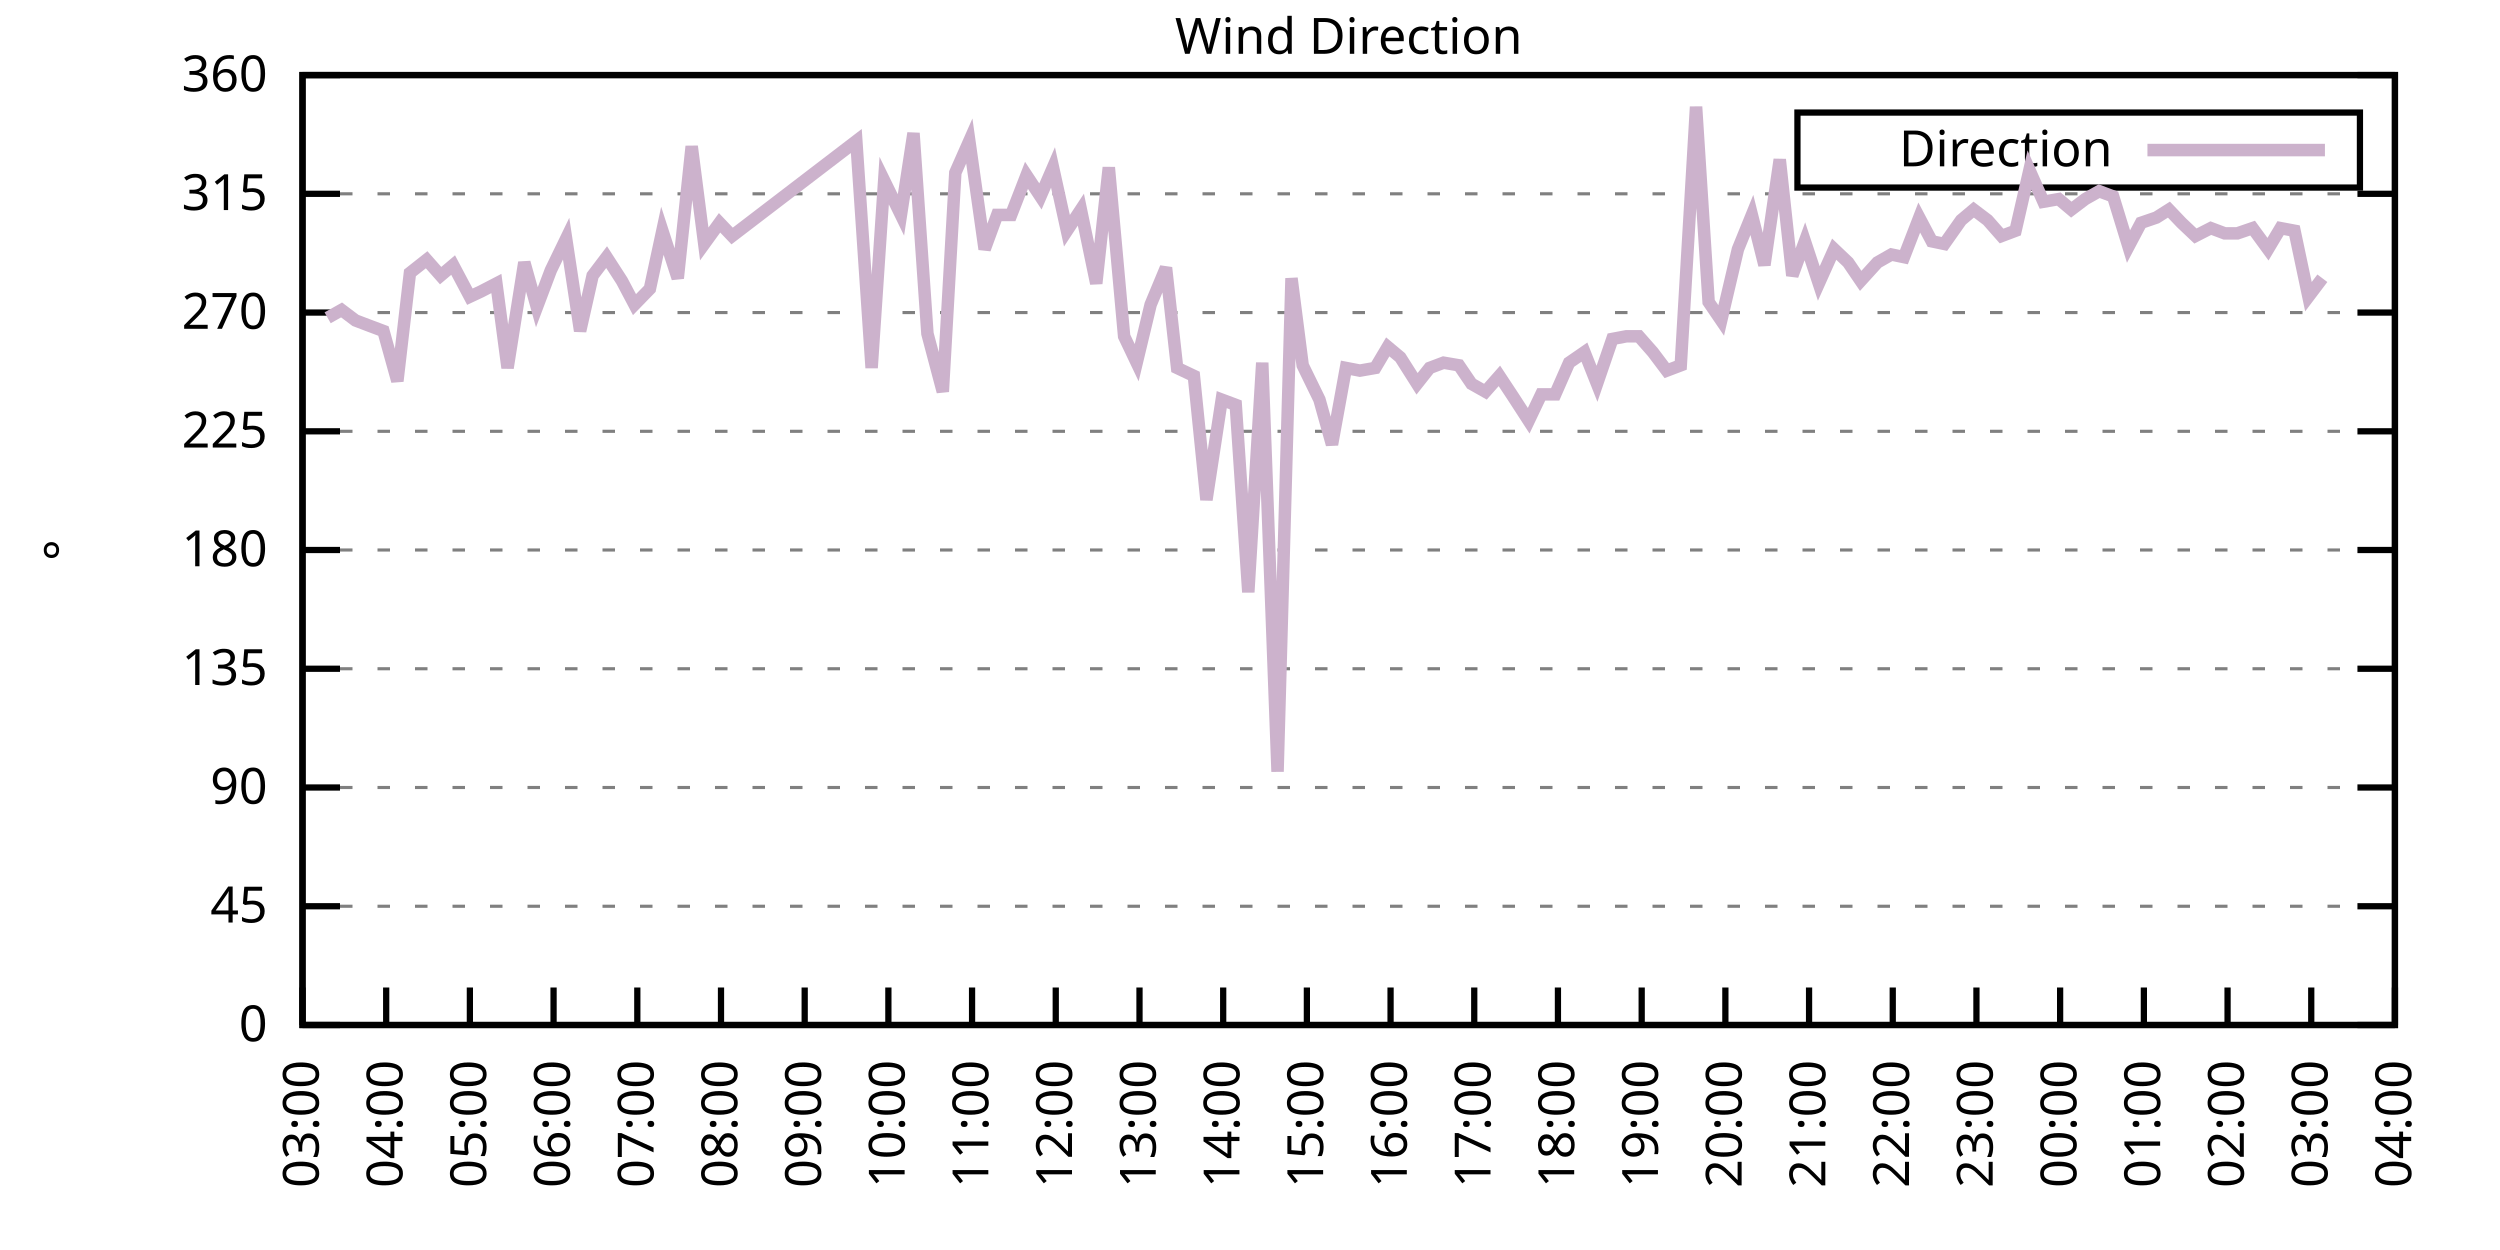
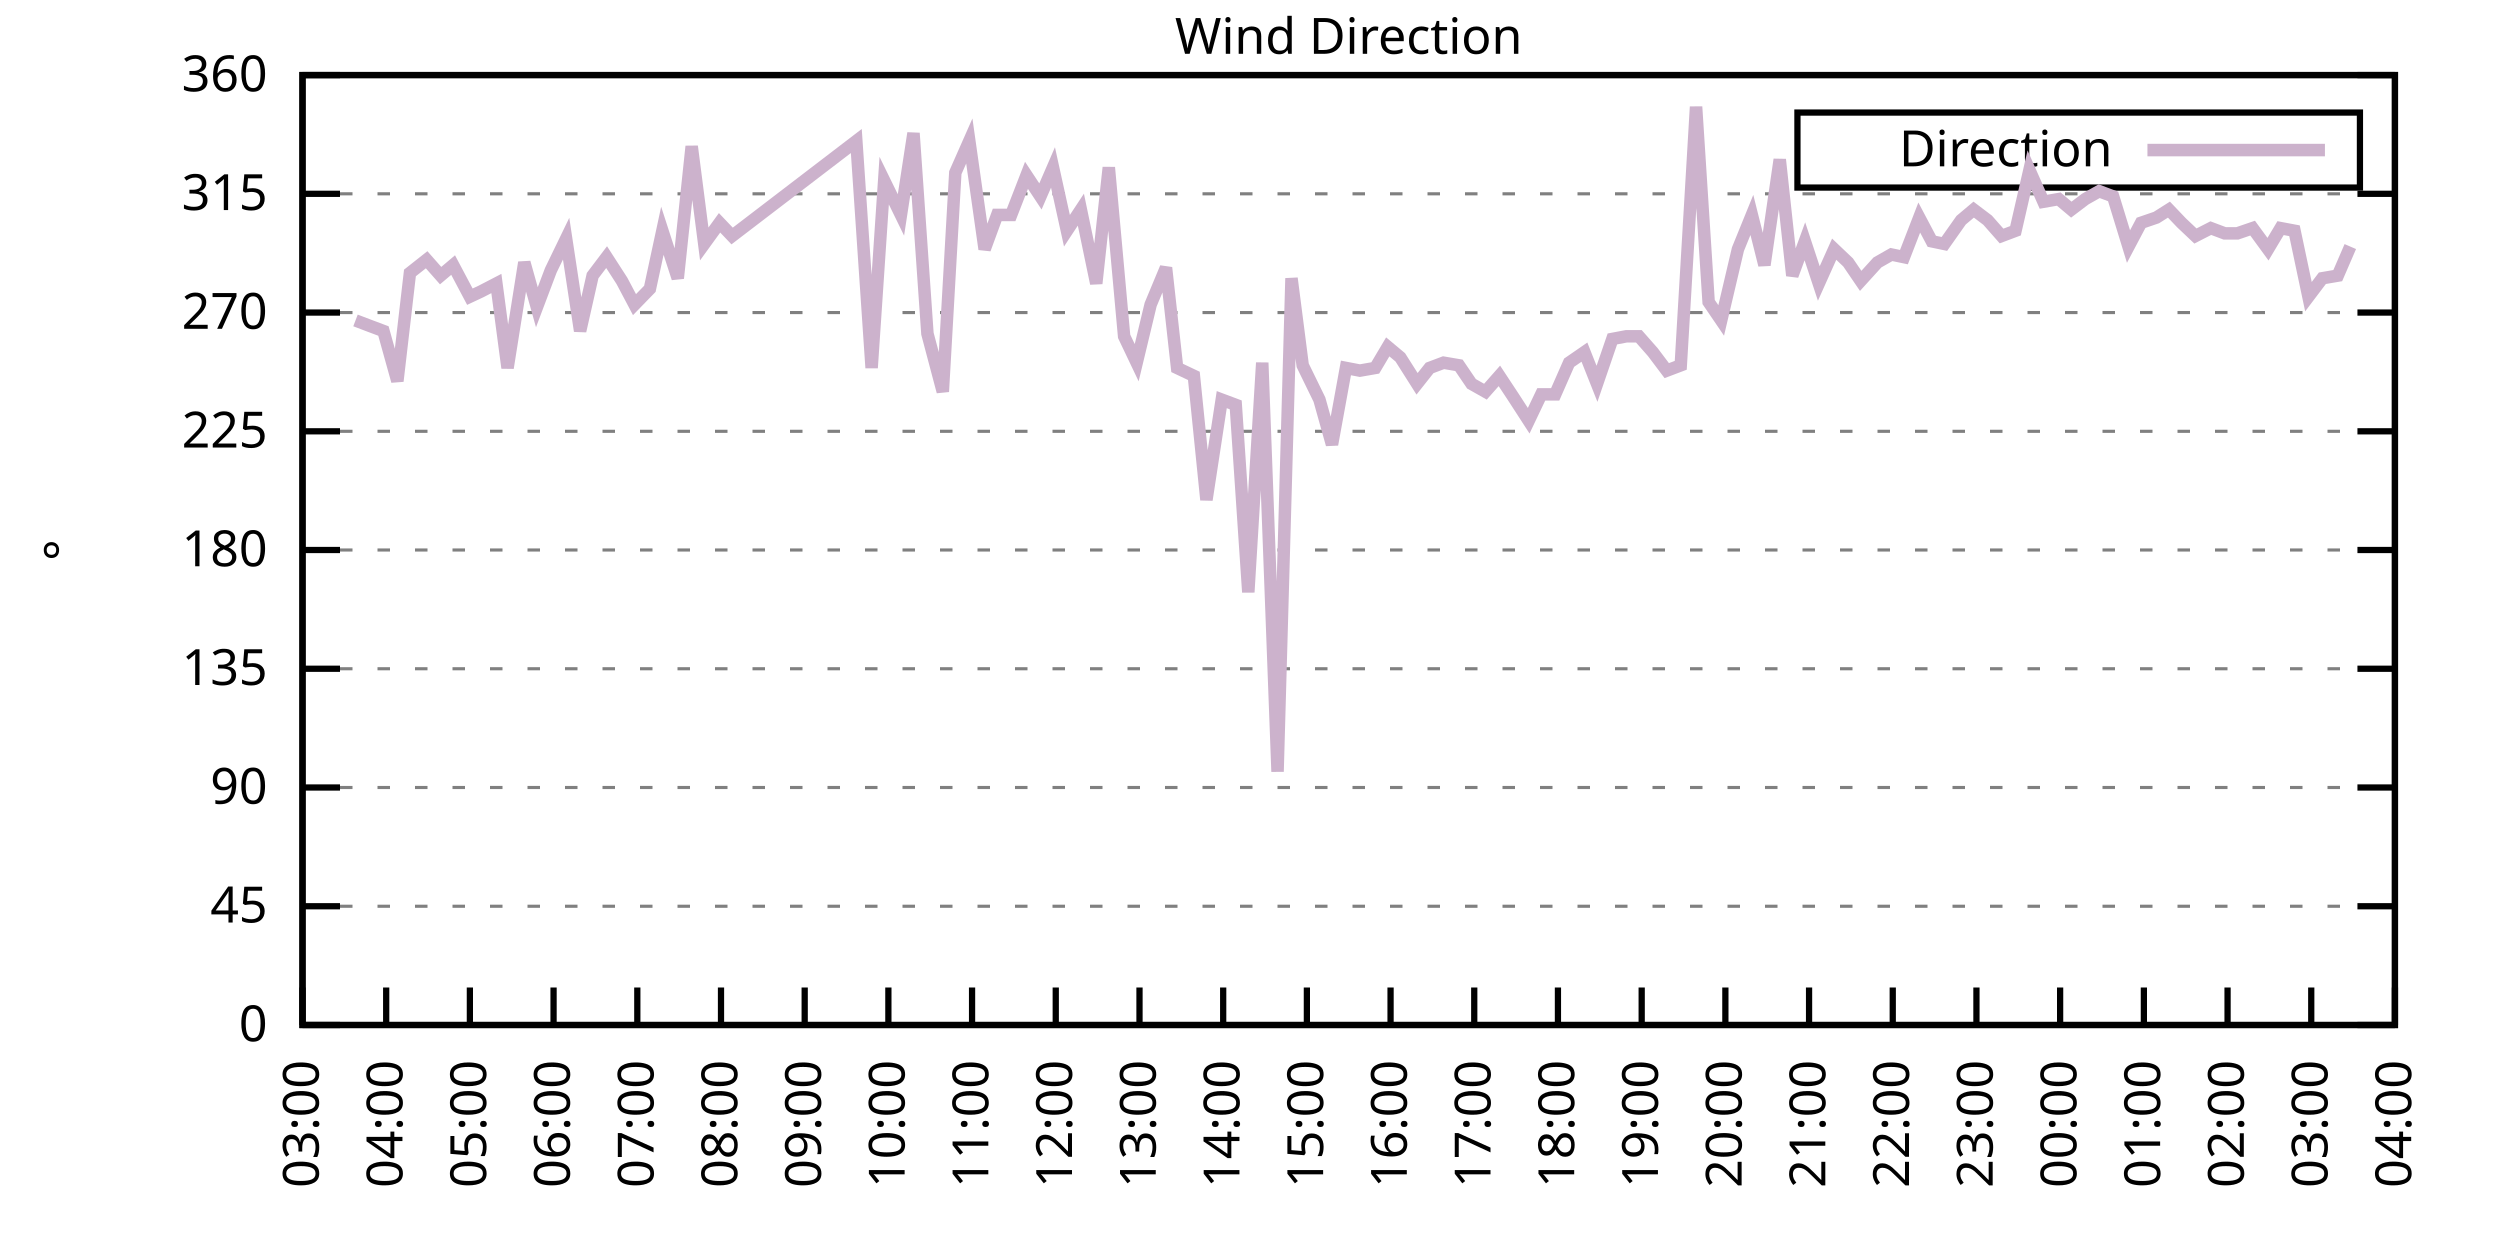
<svg xmlns="http://www.w3.org/2000/svg" xmlns:xlink="http://www.w3.org/1999/xlink" width="400" height="200" viewBox="0 0 400 200">
  <g id="gnuplot_canvas">
    <rect x="0" y="0" width="400" height="200" fill="none" />
    <defs>
      <circle id="gpDot" r="0.5" stroke-width="0.5" stroke="currentColor" />
      <path id="gpPt0" stroke-width="0.333" stroke="currentColor" d="M-1,0 h2 M0,-1 v2" />
      <path id="gpPt1" stroke-width="0.333" stroke="currentColor" d="M-1,-1 L1,1 M1,-1 L-1,1" />
      <path id="gpPt2" stroke-width="0.333" stroke="currentColor" d="M-1,0 L1,0 M0,-1 L0,1 M-1,-1 L1,1 M-1,1 L1,-1" />
      <rect id="gpPt3" stroke-width="0.333" stroke="currentColor" x="-1" y="-1" width="2" height="2" />
      <rect id="gpPt4" stroke-width="0.333" stroke="currentColor" fill="currentColor" x="-1" y="-1" width="2" height="2" />
      <circle id="gpPt5" stroke-width="0.333" stroke="currentColor" cx="0" cy="0" r="1" />
      <use xlink:href="#gpPt5" id="gpPt6" fill="currentColor" stroke="none" />
      <path id="gpPt7" stroke-width="0.333" stroke="currentColor" d="M0,-1.33 L-1.33,0.67 L1.33,0.67 z" />
      <use xlink:href="#gpPt7" id="gpPt8" fill="currentColor" stroke="none" />
      <use xlink:href="#gpPt7" id="gpPt9" stroke="currentColor" transform="rotate(180)" />
      <use xlink:href="#gpPt9" id="gpPt10" fill="currentColor" stroke="none" />
      <use xlink:href="#gpPt3" id="gpPt11" stroke="currentColor" transform="rotate(45)" />
      <use xlink:href="#gpPt11" id="gpPt12" fill="currentColor" stroke="none" />
      <path id="gpPt13" stroke-width="0.333" stroke="currentColor" d="M0,1.330 L1.265,0.411 L0.782,-1.067 L-0.782,-1.076 L-1.265,0.411 z" />
      <use xlink:href="#gpPt13" id="gpPt14" fill="currentColor" stroke="none" />
      <filter id="textbox" filterUnits="objectBoundingBox" x="0" y="0" height="1" width="1">
        <feFlood flood-color="white" flood-opacity="1" result="bgnd" />
        <feComposite in="SourceGraphic" in2="bgnd" operator="atop" />
      </filter>
      <filter id="greybox" filterUnits="objectBoundingBox" x="0" y="0" height="1" width="1">
        <feFlood flood-color="lightgrey" flood-opacity="1" result="grey" />
        <feComposite in="SourceGraphic" in2="grey" operator="atop" />
      </filter>
    </defs>
    <g fill="none" color="white" stroke="currentColor" stroke-width="1.00" stroke-linecap="butt" stroke-linejoin="miter">
</g>
    <g fill="none" color="black" stroke="currentColor" stroke-width="1.00" stroke-linecap="butt" stroke-linejoin="miter">
      <g stroke="none" shape-rendering="crispEdges">
        <polygon fill="rgb(255, 255, 255)" points="48.40,164.00 383.18,164.00 383.18,12.02 48.40,12.02 " />
      </g>
    </g>
    <g fill="none" color="black" stroke="currentColor" stroke-width="1.00" stroke-linecap="butt" stroke-linejoin="miter">
</g>
    <g fill="none" color="black" stroke="black" stroke-width="0.50" stroke-linecap="butt" stroke-linejoin="miter">
</g>
    <g fill="none" color="gray" stroke="currentColor" stroke-width="0.50" stroke-linecap="butt" stroke-linejoin="miter">
      <path stroke="gray" stroke-dasharray="2,4" class="gridline" d="M48.40,164.00 L383.19,164.00  " />
    </g>
    <g fill="none" color="gray" stroke="gray" stroke-width="1.00" stroke-linecap="butt" stroke-linejoin="miter">
</g>
    <g fill="none" color="black" stroke="currentColor" stroke-width="1.00" stroke-linecap="butt" stroke-linejoin="miter">
      <path stroke="black" d="M48.40,164.00 L54.40,164.00 M383.19,164.00 L377.19,164.00  " />
      <g transform="translate(42.80,166.60)" stroke="none" fill="black" font-family="Sans" font-size="8.00" text-anchor="end">
        <text>
          <tspan font-family="Sans"> 0</tspan>
        </text>
      </g>
    </g>
    <g fill="none" color="black" stroke="currentColor" stroke-width="1.00" stroke-linecap="butt" stroke-linejoin="miter">
</g>
    <g fill="none" color="black" stroke="black" stroke-width="0.50" stroke-linecap="butt" stroke-linejoin="miter">
</g>
    <g fill="none" color="gray" stroke="currentColor" stroke-width="0.50" stroke-linecap="butt" stroke-linejoin="miter">
      <path stroke="gray" stroke-dasharray="2,4" class="gridline" d="M48.40,145.00 L383.19,145.00  " />
    </g>
    <g fill="none" color="gray" stroke="gray" stroke-width="1.00" stroke-linecap="butt" stroke-linejoin="miter">
</g>
    <g fill="none" color="black" stroke="currentColor" stroke-width="1.00" stroke-linecap="butt" stroke-linejoin="miter">
      <path stroke="black" d="M48.40,145.00 L54.40,145.00 M383.19,145.00 L377.19,145.00  " />
      <g transform="translate(42.80,147.60)" stroke="none" fill="black" font-family="Sans" font-size="8.00" text-anchor="end">
        <text>
          <tspan font-family="Sans"> 45</tspan>
        </text>
      </g>
    </g>
    <g fill="none" color="black" stroke="currentColor" stroke-width="1.00" stroke-linecap="butt" stroke-linejoin="miter">
</g>
    <g fill="none" color="black" stroke="black" stroke-width="0.50" stroke-linecap="butt" stroke-linejoin="miter">
</g>
    <g fill="none" color="gray" stroke="currentColor" stroke-width="0.50" stroke-linecap="butt" stroke-linejoin="miter">
      <path stroke="gray" stroke-dasharray="2,4" class="gridline" d="M48.40,126.00 L383.19,126.00  " />
    </g>
    <g fill="none" color="gray" stroke="gray" stroke-width="1.00" stroke-linecap="butt" stroke-linejoin="miter">
</g>
    <g fill="none" color="black" stroke="currentColor" stroke-width="1.00" stroke-linecap="butt" stroke-linejoin="miter">
      <path stroke="black" d="M48.40,126.00 L54.40,126.00 M383.19,126.00 L377.19,126.00  " />
      <g transform="translate(42.80,128.60)" stroke="none" fill="black" font-family="Sans" font-size="8.00" text-anchor="end">
        <text>
          <tspan font-family="Sans"> 90</tspan>
        </text>
      </g>
    </g>
    <g fill="none" color="black" stroke="currentColor" stroke-width="1.00" stroke-linecap="butt" stroke-linejoin="miter">
</g>
    <g fill="none" color="black" stroke="black" stroke-width="0.50" stroke-linecap="butt" stroke-linejoin="miter">
</g>
    <g fill="none" color="gray" stroke="currentColor" stroke-width="0.50" stroke-linecap="butt" stroke-linejoin="miter">
      <path stroke="gray" stroke-dasharray="2,4" class="gridline" d="M48.40,107.00 L383.19,107.00  " />
    </g>
    <g fill="none" color="gray" stroke="gray" stroke-width="1.00" stroke-linecap="butt" stroke-linejoin="miter">
</g>
    <g fill="none" color="black" stroke="currentColor" stroke-width="1.00" stroke-linecap="butt" stroke-linejoin="miter">
      <path stroke="black" d="M48.40,107.00 L54.40,107.00 M383.19,107.00 L377.19,107.00  " />
      <g transform="translate(42.80,109.60)" stroke="none" fill="black" font-family="Sans" font-size="8.00" text-anchor="end">
        <text>
          <tspan font-family="Sans"> 135</tspan>
        </text>
      </g>
    </g>
    <g fill="none" color="black" stroke="currentColor" stroke-width="1.00" stroke-linecap="butt" stroke-linejoin="miter">
</g>
    <g fill="none" color="black" stroke="black" stroke-width="0.50" stroke-linecap="butt" stroke-linejoin="miter">
</g>
    <g fill="none" color="gray" stroke="currentColor" stroke-width="0.50" stroke-linecap="butt" stroke-linejoin="miter">
      <path stroke="gray" stroke-dasharray="2,4" class="gridline" d="M48.40,88.00 L383.19,88.00  " />
    </g>
    <g fill="none" color="gray" stroke="gray" stroke-width="1.00" stroke-linecap="butt" stroke-linejoin="miter">
</g>
    <g fill="none" color="black" stroke="currentColor" stroke-width="1.00" stroke-linecap="butt" stroke-linejoin="miter">
      <path stroke="black" d="M48.40,88.00 L54.40,88.00 M383.19,88.00 L377.19,88.00  " />
      <g transform="translate(42.80,90.60)" stroke="none" fill="black" font-family="Sans" font-size="8.00" text-anchor="end">
        <text>
          <tspan font-family="Sans"> 180</tspan>
        </text>
      </g>
    </g>
    <g fill="none" color="black" stroke="currentColor" stroke-width="1.00" stroke-linecap="butt" stroke-linejoin="miter">
</g>
    <g fill="none" color="black" stroke="black" stroke-width="0.50" stroke-linecap="butt" stroke-linejoin="miter">
</g>
    <g fill="none" color="gray" stroke="currentColor" stroke-width="0.50" stroke-linecap="butt" stroke-linejoin="miter">
      <path stroke="gray" stroke-dasharray="2,4" class="gridline" d="M48.40,69.01 L383.19,69.01  " />
    </g>
    <g fill="none" color="gray" stroke="gray" stroke-width="1.00" stroke-linecap="butt" stroke-linejoin="miter">
</g>
    <g fill="none" color="black" stroke="currentColor" stroke-width="1.00" stroke-linecap="butt" stroke-linejoin="miter">
      <path stroke="black" d="M48.40,69.01 L54.40,69.01 M383.19,69.01 L377.19,69.01  " />
      <g transform="translate(42.80,71.61)" stroke="none" fill="black" font-family="Sans" font-size="8.00" text-anchor="end">
        <text>
          <tspan font-family="Sans"> 225</tspan>
        </text>
      </g>
    </g>
    <g fill="none" color="black" stroke="currentColor" stroke-width="1.00" stroke-linecap="butt" stroke-linejoin="miter">
</g>
    <g fill="none" color="black" stroke="black" stroke-width="0.50" stroke-linecap="butt" stroke-linejoin="miter">
</g>
    <g fill="none" color="gray" stroke="currentColor" stroke-width="0.50" stroke-linecap="butt" stroke-linejoin="miter">
      <path stroke="gray" stroke-dasharray="2,4" class="gridline" d="M48.40,50.01 L383.19,50.01  " />
    </g>
    <g fill="none" color="gray" stroke="gray" stroke-width="1.00" stroke-linecap="butt" stroke-linejoin="miter">
</g>
    <g fill="none" color="black" stroke="currentColor" stroke-width="1.00" stroke-linecap="butt" stroke-linejoin="miter">
      <path stroke="black" d="M48.40,50.01 L54.40,50.01 M383.19,50.01 L377.19,50.01  " />
      <g transform="translate(42.80,52.61)" stroke="none" fill="black" font-family="Sans" font-size="8.00" text-anchor="end">
        <text>
          <tspan font-family="Sans"> 270</tspan>
        </text>
      </g>
    </g>
    <g fill="none" color="black" stroke="currentColor" stroke-width="1.00" stroke-linecap="butt" stroke-linejoin="miter">
</g>
    <g fill="none" color="black" stroke="black" stroke-width="0.50" stroke-linecap="butt" stroke-linejoin="miter">
</g>
    <g fill="none" color="gray" stroke="currentColor" stroke-width="0.50" stroke-linecap="butt" stroke-linejoin="miter">
      <path stroke="gray" stroke-dasharray="2,4" class="gridline" d="M48.40,31.01 L383.19,31.01  " />
    </g>
    <g fill="none" color="gray" stroke="gray" stroke-width="1.00" stroke-linecap="butt" stroke-linejoin="miter">
</g>
    <g fill="none" color="black" stroke="currentColor" stroke-width="1.00" stroke-linecap="butt" stroke-linejoin="miter">
      <path stroke="black" d="M48.40,31.01 L54.40,31.01 M383.19,31.01 L377.19,31.01  " />
      <g transform="translate(42.80,33.61)" stroke="none" fill="black" font-family="Sans" font-size="8.00" text-anchor="end">
        <text>
          <tspan font-family="Sans"> 315</tspan>
        </text>
      </g>
    </g>
    <g fill="none" color="black" stroke="currentColor" stroke-width="1.00" stroke-linecap="butt" stroke-linejoin="miter">
</g>
    <g fill="none" color="black" stroke="black" stroke-width="0.50" stroke-linecap="butt" stroke-linejoin="miter">
</g>
    <g fill="none" color="gray" stroke="currentColor" stroke-width="0.50" stroke-linecap="butt" stroke-linejoin="miter">
      <path stroke="gray" stroke-dasharray="2,4" class="gridline" d="M48.40,12.01 L383.19,12.01  " />
    </g>
    <g fill="none" color="gray" stroke="gray" stroke-width="1.00" stroke-linecap="butt" stroke-linejoin="miter">
</g>
    <g fill="none" color="black" stroke="currentColor" stroke-width="1.00" stroke-linecap="butt" stroke-linejoin="miter">
      <path stroke="black" d="M48.40,12.01 L54.40,12.01 M383.19,12.01 L377.19,12.01  " />
      <g transform="translate(42.80,14.61)" stroke="none" fill="black" font-family="Sans" font-size="8.00" text-anchor="end">
        <text>
          <tspan font-family="Sans"> 360</tspan>
        </text>
      </g>
    </g>
    <g fill="none" color="black" stroke="currentColor" stroke-width="1.00" stroke-linecap="butt" stroke-linejoin="miter">
      <path stroke="black" d="M48.40,164.00 L48.40,158.00  " />
      <g transform="translate(51.00,169.60) rotate(270.00)" stroke="none" fill="black" font-family="Sans" font-size="8.00" text-anchor="end">
        <text>
          <tspan font-family="Sans">03:00</tspan>
        </text>
      </g>
    </g>
    <g fill="none" color="black" stroke="currentColor" stroke-width="1.00" stroke-linecap="butt" stroke-linejoin="miter">
      <path stroke="black" d="M61.79,164.00 L61.79,158.00  " />
      <g transform="translate(64.39,169.60) rotate(270.00)" stroke="none" fill="black" font-family="Sans" font-size="8.00" text-anchor="end">
        <text>
          <tspan font-family="Sans">04:00</tspan>
        </text>
      </g>
    </g>
    <g fill="none" color="black" stroke="currentColor" stroke-width="1.00" stroke-linecap="butt" stroke-linejoin="miter">
      <path stroke="black" d="M75.18,164.00 L75.18,158.00  " />
      <g transform="translate(77.78,169.60) rotate(270.00)" stroke="none" fill="black" font-family="Sans" font-size="8.00" text-anchor="end">
        <text>
          <tspan font-family="Sans">05:00</tspan>
        </text>
      </g>
    </g>
    <g fill="none" color="black" stroke="currentColor" stroke-width="1.00" stroke-linecap="butt" stroke-linejoin="miter">
      <path stroke="black" d="M88.57,164.00 L88.57,158.00  " />
      <g transform="translate(91.17,169.60) rotate(270.00)" stroke="none" fill="black" font-family="Sans" font-size="8.00" text-anchor="end">
        <text>
          <tspan font-family="Sans">06:00</tspan>
        </text>
      </g>
    </g>
    <g fill="none" color="black" stroke="currentColor" stroke-width="1.00" stroke-linecap="butt" stroke-linejoin="miter">
      <path stroke="black" d="M101.97,164.00 L101.97,158.00  " />
      <g transform="translate(104.57,169.60) rotate(270.00)" stroke="none" fill="black" font-family="Sans" font-size="8.00" text-anchor="end">
        <text>
          <tspan font-family="Sans">07:00</tspan>
        </text>
      </g>
    </g>
    <g fill="none" color="black" stroke="currentColor" stroke-width="1.00" stroke-linecap="butt" stroke-linejoin="miter">
      <path stroke="black" d="M115.36,164.00 L115.36,158.00  " />
      <g transform="translate(117.96,169.60) rotate(270.00)" stroke="none" fill="black" font-family="Sans" font-size="8.00" text-anchor="end">
        <text>
          <tspan font-family="Sans">08:00</tspan>
        </text>
      </g>
    </g>
    <g fill="none" color="black" stroke="currentColor" stroke-width="1.00" stroke-linecap="butt" stroke-linejoin="miter">
      <path stroke="black" d="M128.75,164.00 L128.75,158.00  " />
      <g transform="translate(131.35,169.60) rotate(270.00)" stroke="none" fill="black" font-family="Sans" font-size="8.00" text-anchor="end">
        <text>
          <tspan font-family="Sans">09:00</tspan>
        </text>
      </g>
    </g>
    <g fill="none" color="black" stroke="currentColor" stroke-width="1.00" stroke-linecap="butt" stroke-linejoin="miter">
      <path stroke="black" d="M142.14,164.00 L142.14,158.00  " />
      <g transform="translate(144.74,169.60) rotate(270.00)" stroke="none" fill="black" font-family="Sans" font-size="8.00" text-anchor="end">
        <text>
          <tspan font-family="Sans">10:00</tspan>
        </text>
      </g>
    </g>
    <g fill="none" color="black" stroke="currentColor" stroke-width="1.00" stroke-linecap="butt" stroke-linejoin="miter">
      <path stroke="black" d="M155.53,164.00 L155.53,158.00  " />
      <g transform="translate(158.13,169.60) rotate(270.00)" stroke="none" fill="black" font-family="Sans" font-size="8.00" text-anchor="end">
        <text>
          <tspan font-family="Sans">11:00</tspan>
        </text>
      </g>
    </g>
    <g fill="none" color="black" stroke="currentColor" stroke-width="1.00" stroke-linecap="butt" stroke-linejoin="miter">
      <path stroke="black" d="M168.92,164.00 L168.92,158.00  " />
      <g transform="translate(171.52,169.60) rotate(270.00)" stroke="none" fill="black" font-family="Sans" font-size="8.00" text-anchor="end">
        <text>
          <tspan font-family="Sans">12:00</tspan>
        </text>
      </g>
    </g>
    <g fill="none" color="black" stroke="currentColor" stroke-width="1.00" stroke-linecap="butt" stroke-linejoin="miter">
      <path stroke="black" d="M182.32,164.00 L182.32,158.00  " />
      <g transform="translate(184.92,169.60) rotate(270.00)" stroke="none" fill="black" font-family="Sans" font-size="8.00" text-anchor="end">
        <text>
          <tspan font-family="Sans">13:00</tspan>
        </text>
      </g>
    </g>
    <g fill="none" color="black" stroke="currentColor" stroke-width="1.00" stroke-linecap="butt" stroke-linejoin="miter">
      <path stroke="black" d="M195.71,164.00 L195.71,158.00  " />
      <g transform="translate(198.31,169.60) rotate(270.00)" stroke="none" fill="black" font-family="Sans" font-size="8.00" text-anchor="end">
        <text>
          <tspan font-family="Sans">14:00</tspan>
        </text>
      </g>
    </g>
    <g fill="none" color="black" stroke="currentColor" stroke-width="1.00" stroke-linecap="butt" stroke-linejoin="miter">
      <path stroke="black" d="M209.10,164.00 L209.10,158.00  " />
      <g transform="translate(211.70,169.60) rotate(270.00)" stroke="none" fill="black" font-family="Sans" font-size="8.00" text-anchor="end">
        <text>
          <tspan font-family="Sans">15:00</tspan>
        </text>
      </g>
    </g>
    <g fill="none" color="black" stroke="currentColor" stroke-width="1.00" stroke-linecap="butt" stroke-linejoin="miter">
      <path stroke="black" d="M222.49,164.00 L222.49,158.00  " />
      <g transform="translate(225.09,169.60) rotate(270.00)" stroke="none" fill="black" font-family="Sans" font-size="8.00" text-anchor="end">
        <text>
          <tspan font-family="Sans">16:00</tspan>
        </text>
      </g>
    </g>
    <g fill="none" color="black" stroke="currentColor" stroke-width="1.00" stroke-linecap="butt" stroke-linejoin="miter">
      <path stroke="black" d="M235.88,164.00 L235.88,158.00  " />
      <g transform="translate(238.48,169.60) rotate(270.00)" stroke="none" fill="black" font-family="Sans" font-size="8.00" text-anchor="end">
        <text>
          <tspan font-family="Sans">17:00</tspan>
        </text>
      </g>
    </g>
    <g fill="none" color="black" stroke="currentColor" stroke-width="1.00" stroke-linecap="butt" stroke-linejoin="miter">
      <path stroke="black" d="M249.27,164.00 L249.27,158.00  " />
      <g transform="translate(251.87,169.60) rotate(270.00)" stroke="none" fill="black" font-family="Sans" font-size="8.00" text-anchor="end">
        <text>
          <tspan font-family="Sans">18:00</tspan>
        </text>
      </g>
    </g>
    <g fill="none" color="black" stroke="currentColor" stroke-width="1.00" stroke-linecap="butt" stroke-linejoin="miter">
      <path stroke="black" d="M262.67,164.00 L262.67,158.00  " />
      <g transform="translate(265.27,169.60) rotate(270.00)" stroke="none" fill="black" font-family="Sans" font-size="8.00" text-anchor="end">
        <text>
          <tspan font-family="Sans">19:00</tspan>
        </text>
      </g>
    </g>
    <g fill="none" color="black" stroke="currentColor" stroke-width="1.00" stroke-linecap="butt" stroke-linejoin="miter">
      <path stroke="black" d="M276.06,164.00 L276.06,158.00  " />
      <g transform="translate(278.66,169.60) rotate(270.00)" stroke="none" fill="black" font-family="Sans" font-size="8.00" text-anchor="end">
        <text>
          <tspan font-family="Sans">20:00</tspan>
        </text>
      </g>
    </g>
    <g fill="none" color="black" stroke="currentColor" stroke-width="1.00" stroke-linecap="butt" stroke-linejoin="miter">
      <path stroke="black" d="M289.45,164.00 L289.45,158.00  " />
      <g transform="translate(292.05,169.60) rotate(270.00)" stroke="none" fill="black" font-family="Sans" font-size="8.00" text-anchor="end">
        <text>
          <tspan font-family="Sans">21:00</tspan>
        </text>
      </g>
    </g>
    <g fill="none" color="black" stroke="currentColor" stroke-width="1.00" stroke-linecap="butt" stroke-linejoin="miter">
      <path stroke="black" d="M302.84,164.00 L302.84,158.00  " />
      <g transform="translate(305.44,169.60) rotate(270.00)" stroke="none" fill="black" font-family="Sans" font-size="8.00" text-anchor="end">
        <text>
          <tspan font-family="Sans">22:00</tspan>
        </text>
      </g>
    </g>
    <g fill="none" color="black" stroke="currentColor" stroke-width="1.00" stroke-linecap="butt" stroke-linejoin="miter">
      <path stroke="black" d="M316.23,164.00 L316.23,158.00  " />
      <g transform="translate(318.83,169.60) rotate(270.00)" stroke="none" fill="black" font-family="Sans" font-size="8.00" text-anchor="end">
        <text>
          <tspan font-family="Sans">23:00</tspan>
        </text>
      </g>
    </g>
    <g fill="none" color="black" stroke="currentColor" stroke-width="1.00" stroke-linecap="butt" stroke-linejoin="miter">
      <path stroke="black" d="M329.62,164.00 L329.62,158.00  " />
      <g transform="translate(332.22,169.60) rotate(270.00)" stroke="none" fill="black" font-family="Sans" font-size="8.00" text-anchor="end">
        <text>
          <tspan font-family="Sans">00:00</tspan>
        </text>
      </g>
    </g>
    <g fill="none" color="black" stroke="currentColor" stroke-width="1.00" stroke-linecap="butt" stroke-linejoin="miter">
      <path stroke="black" d="M343.02,164.00 L343.02,158.00  " />
      <g transform="translate(345.62,169.60) rotate(270.00)" stroke="none" fill="black" font-family="Sans" font-size="8.00" text-anchor="end">
        <text>
          <tspan font-family="Sans">01:00</tspan>
        </text>
      </g>
    </g>
    <g fill="none" color="black" stroke="currentColor" stroke-width="1.00" stroke-linecap="butt" stroke-linejoin="miter">
      <path stroke="black" d="M356.41,164.00 L356.41,158.00  " />
      <g transform="translate(359.01,169.60) rotate(270.00)" stroke="none" fill="black" font-family="Sans" font-size="8.00" text-anchor="end">
        <text>
          <tspan font-family="Sans">02:00</tspan>
        </text>
      </g>
    </g>
    <g fill="none" color="black" stroke="currentColor" stroke-width="1.00" stroke-linecap="butt" stroke-linejoin="miter">
      <path stroke="black" d="M369.80,164.00 L369.80,158.00  " />
      <g transform="translate(372.40,169.60) rotate(270.00)" stroke="none" fill="black" font-family="Sans" font-size="8.00" text-anchor="end">
        <text>
          <tspan font-family="Sans">03:00</tspan>
        </text>
      </g>
    </g>
    <g fill="none" color="black" stroke="currentColor" stroke-width="1.00" stroke-linecap="butt" stroke-linejoin="miter">
      <path stroke="black" d="M383.19,164.00 L383.19,158.00  " />
      <g transform="translate(385.79,169.60) rotate(270.00)" stroke="none" fill="black" font-family="Sans" font-size="8.00" text-anchor="end">
        <text>
          <tspan font-family="Sans">04:00</tspan>
        </text>
      </g>
    </g>
    <g fill="none" color="black" stroke="currentColor" stroke-width="1.00" stroke-linecap="butt" stroke-linejoin="miter">
</g>
    <g fill="none" color="black" stroke="currentColor" stroke-width="1.00" stroke-linecap="butt" stroke-linejoin="miter">
      <path stroke="black" d="M48.40,12.01 L48.40,164.00 L383.19,164.00 L383.19,12.01 L48.40,12.01 Z  " />
    </g>
    <g fill="none" color="black" stroke="currentColor" stroke-width="1.00" stroke-linecap="butt" stroke-linejoin="miter">
</g>
    <g fill="none" color="black" stroke="currentColor" stroke-width="1.00" stroke-linecap="butt" stroke-linejoin="miter">
      <path stroke="black" d="M287.59,30.01 L287.59,18.01 L377.59,18.01 L377.59,30.01 L287.59,30.01 Z  " />
    </g>
    <g id="Wind_direction_plot_1">
      <g fill="none" color="white" stroke="black" stroke-width="2.00" stroke-linecap="butt" stroke-linejoin="miter">
</g>
      <g fill="none" color="black" stroke="currentColor" stroke-width="2.00" stroke-linecap="butt" stroke-linejoin="miter">
        <g transform="translate(337.99,26.61)" stroke="none" fill="black" font-family="Sans" font-size="8.00" text-anchor="end">
          <text>
            <tspan font-family="Sans">Direction</tspan>
          </text>
        </g>
      </g>
      <g fill="none" color="black" stroke="currentColor" stroke-width="2.00" stroke-linecap="butt" stroke-linejoin="miter">
-         <path stroke="rgb(204, 178, 204)" d="M343.59,24.01 L371.99,24.01 M52.42,50.85 L54.65,49.59 L56.88,51.27 L59.11,52.12 L61.35,52.96 L63.58,60.98   L65.59,43.67 L68.26,41.56 L70.50,44.10 L72.50,42.41 L75.18,47.47 L76.97,46.63 L79.42,45.36 L81.21,58.87   L83.89,41.99 L85.90,49.16 L88.13,43.25 L90.58,38.19 L92.82,52.96 L94.82,44.10 L97.06,41.14 L99.51,44.94   L101.52,48.74 L103.98,46.21 L105.98,36.92 L108.44,44.52 L110.67,23.41 L112.68,39.03 L115.13,35.65 L117.14,37.76   L137.01,22.56 L139.46,58.87 L141.47,28.90 L144.15,34.39 L146.16,21.30 L148.39,53.39 L150.85,62.67 L152.85,27.63   L155.09,22.56 L157.54,39.87 L159.55,34.39 L161.78,34.39 L164.24,28.05 L166.47,31.43 L168.48,26.79 L170.71,36.92   L172.94,33.54 L175.40,45.36 L177.41,26.79 L179.86,53.81 L181.87,58.03 L184.10,48.74 L186.56,42.83 L188.34,58.87   L191.02,60.14 L193.03,79.98 L195.48,63.94 L197.72,64.78 L199.73,94.76 L201.96,58.03 L204.41,123.47 L206.64,44.52   L208.43,58.45 L211.11,63.94 L213.12,71.12 L215.35,58.87 L217.58,59.30 L220.04,58.87 L222.04,55.50 L224.05,57.18   L226.73,61.41 L228.74,58.87 L230.97,58.03 L233.43,58.45 L235.44,61.41 L237.67,62.67 L239.90,60.14 L242.13,63.52   L244.59,67.32 L246.60,63.10 L248.83,63.10 L251.06,58.03 L253.51,56.34 L255.52,61.41 L257.98,54.23 L260.21,53.81   L262.22,53.81 L264.45,56.34 L266.68,59.30 L268.92,58.45 L271.37,17.08 L273.38,48.32 L275.39,51.27 L278.07,39.87   L280.30,34.39 L282.31,42.41 L284.76,25.52 L286.77,44.10 L288.78,38.61 L291.01,45.36 L293.47,39.87 L295.70,41.99   L297.71,44.94 L300.39,41.99 L302.62,40.72 L304.63,41.14 L307.08,34.81 L309.09,38.61 L311.10,39.03 L313.78,35.23   L315.79,33.54 L318.02,35.23 L320.25,37.76 L322.48,36.92 L324.71,27.21 L326.95,32.28 L329.40,31.85 L331.41,33.54   L333.64,31.85 L335.87,30.59 L338.10,31.43 L340.56,39.45 L342.57,35.65 L345.02,34.81 L347.03,33.54 L349.04,35.65   L351.27,37.76 L353.73,36.50 L355.96,37.34 L357.97,37.34 L360.42,36.50 L362.88,39.87 L364.89,36.50 L367.12,36.92   L369.35,47.47 L371.58,44.52  " />
+         <path stroke="rgb(204, 178, 204)" d="M343.59,24.01 L371.99,24.01 M56.88,51.27 L59.11,52.12 L61.35,52.96 L63.58,60.98 L65.59,43.67 L68.26,41.56   L70.50,44.10 L72.50,42.41 L75.18,47.47 L76.97,46.63 L79.42,45.36 L81.21,58.87 L83.89,41.99 L85.90,49.16   L88.13,43.25 L90.58,38.19 L92.82,52.96 L94.82,44.10 L97.06,41.14 L99.51,44.94 L101.52,48.74 L103.98,46.21   L105.98,36.92 L108.44,44.52 L110.67,23.41 L112.68,39.03 L115.13,35.65 L117.14,37.76 L137.01,22.56 L139.46,58.87   L141.47,28.90 L144.15,34.39 L146.16,21.30 L148.39,53.39 L150.85,62.67 L152.85,27.63 L155.09,22.56 L157.54,39.87   L159.55,34.39 L161.78,34.39 L164.24,28.05 L166.47,31.43 L168.48,26.79 L170.71,36.92 L172.94,33.54 L175.40,45.36   L177.41,26.79 L179.86,53.81 L181.87,58.03 L184.10,48.74 L186.56,42.83 L188.34,58.87 L191.02,60.14 L193.03,79.98   L195.48,63.94 L197.72,64.78 L199.73,94.76 L201.96,58.03 L204.41,123.47 L206.64,44.52 L208.43,58.45 L211.11,63.94   L213.12,71.12 L215.35,58.87 L217.58,59.30 L220.04,58.87 L222.04,55.50 L224.05,57.18 L226.73,61.41 L228.74,58.87   L230.97,58.03 L233.43,58.45 L235.44,61.41 L237.67,62.67 L239.90,60.14 L242.13,63.52 L244.59,67.32 L246.60,63.10   L248.83,63.10 L251.06,58.03 L253.51,56.34 L255.52,61.41 L257.98,54.23 L260.21,53.81 L262.22,53.81 L264.45,56.34   L266.68,59.30 L268.92,58.45 L271.37,17.08 L273.38,48.32 L275.39,51.27 L278.07,39.87 L280.30,34.39 L282.31,42.41   L284.76,25.52 L286.77,44.10 L288.78,38.61 L291.01,45.36 L293.47,39.87 L295.70,41.99 L297.71,44.94 L300.39,41.99   L302.62,40.72 L304.63,41.14 L307.08,34.81 L309.09,38.61 L311.10,39.03 L313.78,35.23 L315.79,33.54 L318.02,35.23   L320.25,37.76 L322.48,36.92 L324.71,27.21 L326.95,32.28 L329.40,31.85 L331.41,33.54 L333.64,31.85 L335.87,30.59   L338.10,31.43 L340.56,39.45 L342.57,35.65 L345.02,34.81 L347.03,33.54 L349.04,35.65 L351.27,37.76 L353.73,36.50   L355.96,37.34 L357.97,37.34 L360.42,36.50 L362.88,39.87 L364.89,36.50 L367.12,36.92 L369.35,47.47 L371.58,44.52   L374.04,44.10 L376.05,39.45  " />
      </g>
    </g>
    <g fill="none" color="black" stroke="currentColor" stroke-width="2.00" stroke-linecap="butt" stroke-linejoin="miter">
</g>
    <g fill="none" color="black" stroke="black" stroke-width="1.00" stroke-linecap="butt" stroke-linejoin="miter">
</g>
    <g fill="none" color="black" stroke="currentColor" stroke-width="1.00" stroke-linecap="butt" stroke-linejoin="miter">
      <path stroke="black" d="M48.40,12.01 L48.40,164.00 L383.19,164.00 L383.19,12.01 L48.40,12.01 Z  " />
      <g transform="translate(12.80,88.01) rotate(270.00)" stroke="none" fill="black" font-family="Sans" font-size="8.00" text-anchor="middle">
        <text>
          <tspan font-family="Sans">°</tspan>
        </text>
      </g>
    </g>
    <g fill="none" color="black" stroke="currentColor" stroke-width="1.00" stroke-linecap="butt" stroke-linejoin="miter">
</g>
    <g fill="none" color="black" stroke="currentColor" stroke-width="1.00" stroke-linecap="butt" stroke-linejoin="miter">
      <g transform="translate(215.79,8.61)" stroke="none" fill="black" font-family="Sans" font-size="8.00" text-anchor="middle">
        <text>
          <tspan font-family="Sans">Wind Direction</tspan>
        </text>
      </g>
    </g>
    <g fill="none" color="black" stroke="currentColor" stroke-width="1.00" stroke-linecap="butt" stroke-linejoin="miter">
</g>
  </g>
</svg>
